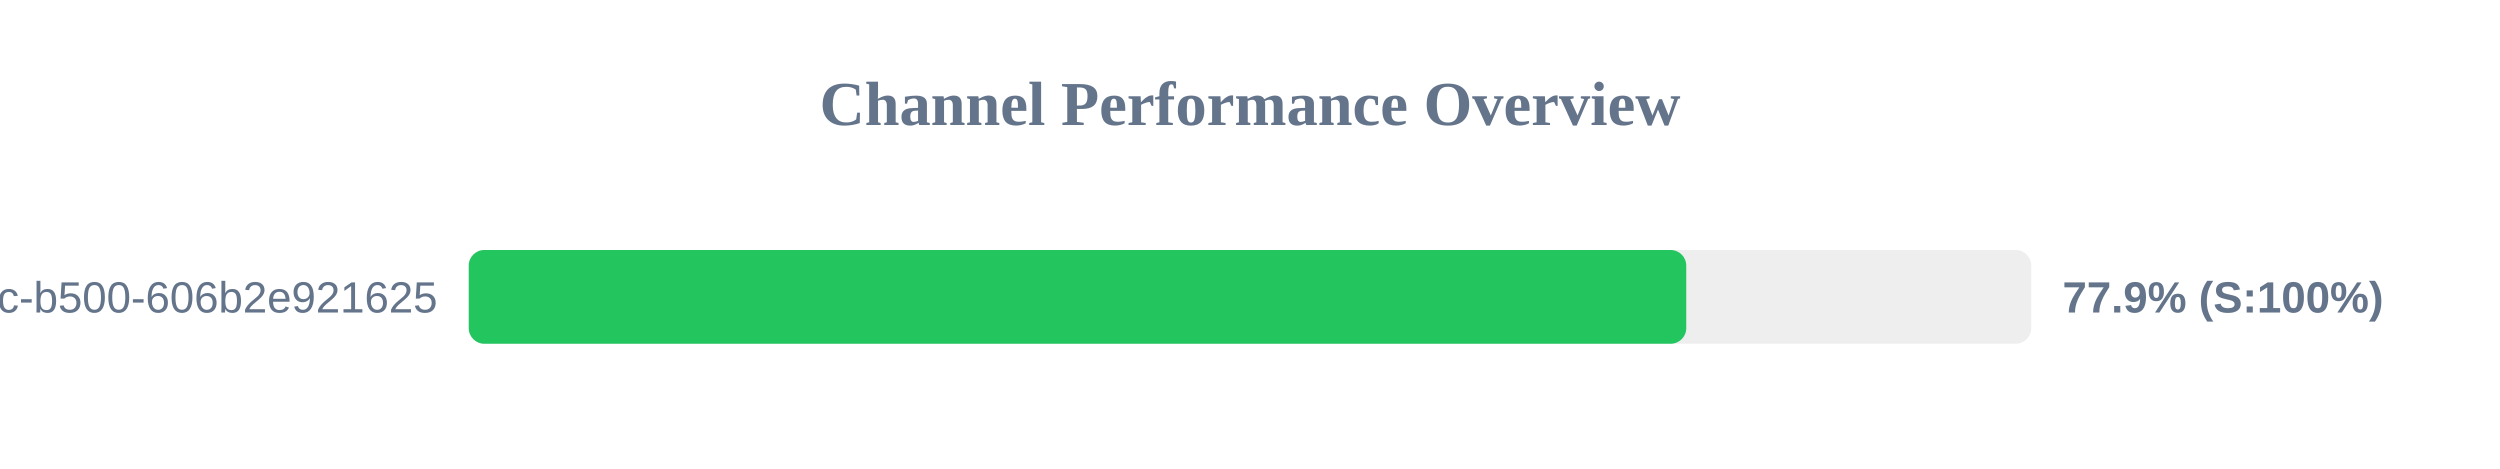
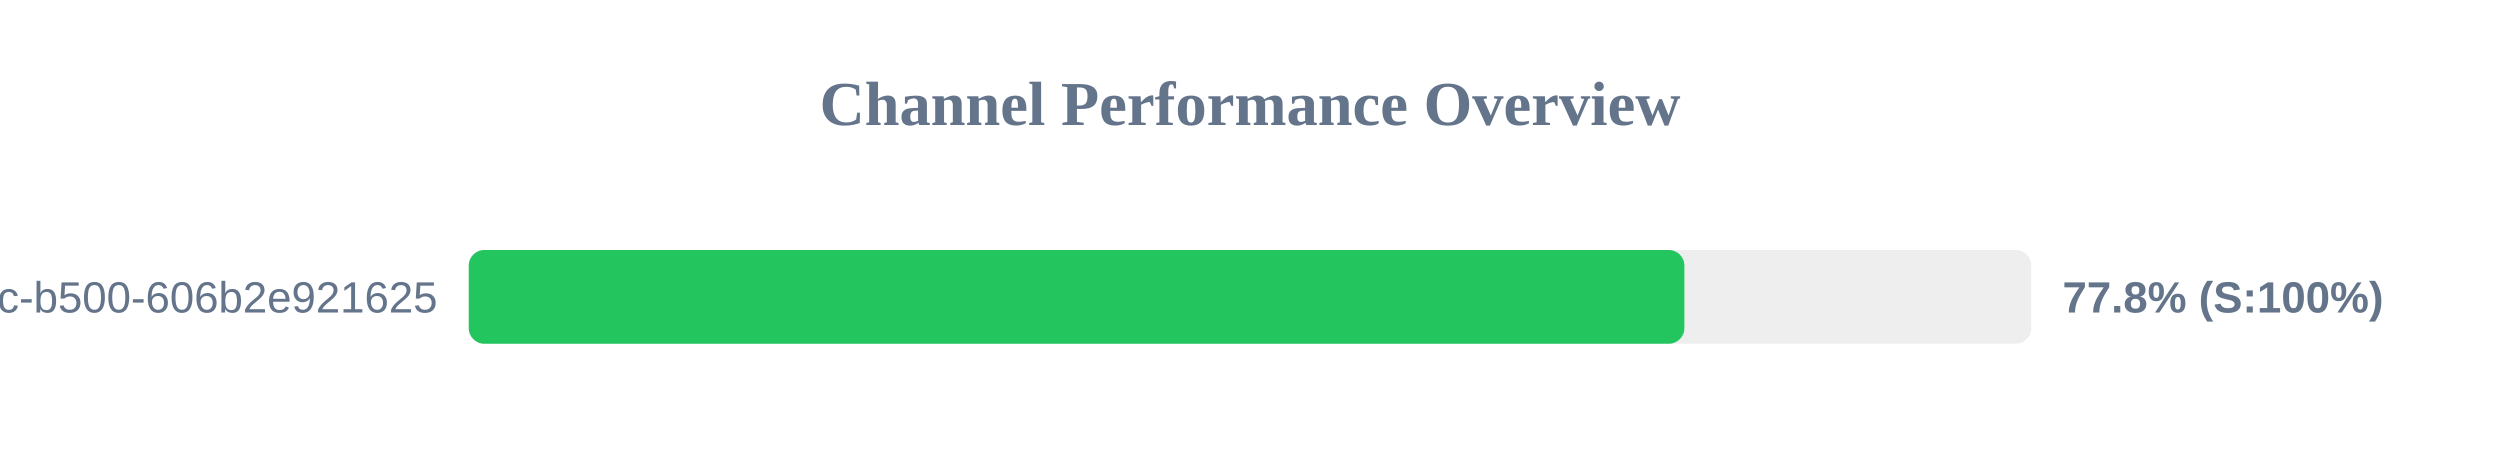
<svg xmlns="http://www.w3.org/2000/svg" width="800" height="150" version="1.1">
  <style>
        .row { font: 14px Arial; fill: #64748b; }
        .score { font: bold 14px Arial; fill: #64748b; }
    </style>
  <text x="400" y="40" text-anchor="middle" font-size="20px" font-weight="bold" fill="#64748b">Channel Performance Overview</text>
  <rect x="150" y="80" width="500" height="30" fill="#eee" rx="5" />
-   <rect x="150" y="80" width="389.6" height="30" fill="#22c55e" rx="5" />
+   <rect x="150" y="80" width="389.0" height="30" fill="#22c55e" rx="5" />
  <text x="140" y="100" text-anchor="end" class="row">?uuid=f901861b-6491-450c-b500-606b2e921625</text>
-   <text x="660" y="100" text-anchor="start" class="score">77.9% (S:100%)</text>
+   <text x="660" y="100" text-anchor="start" class="score">77.8% (S:100%)</text>
</svg>
